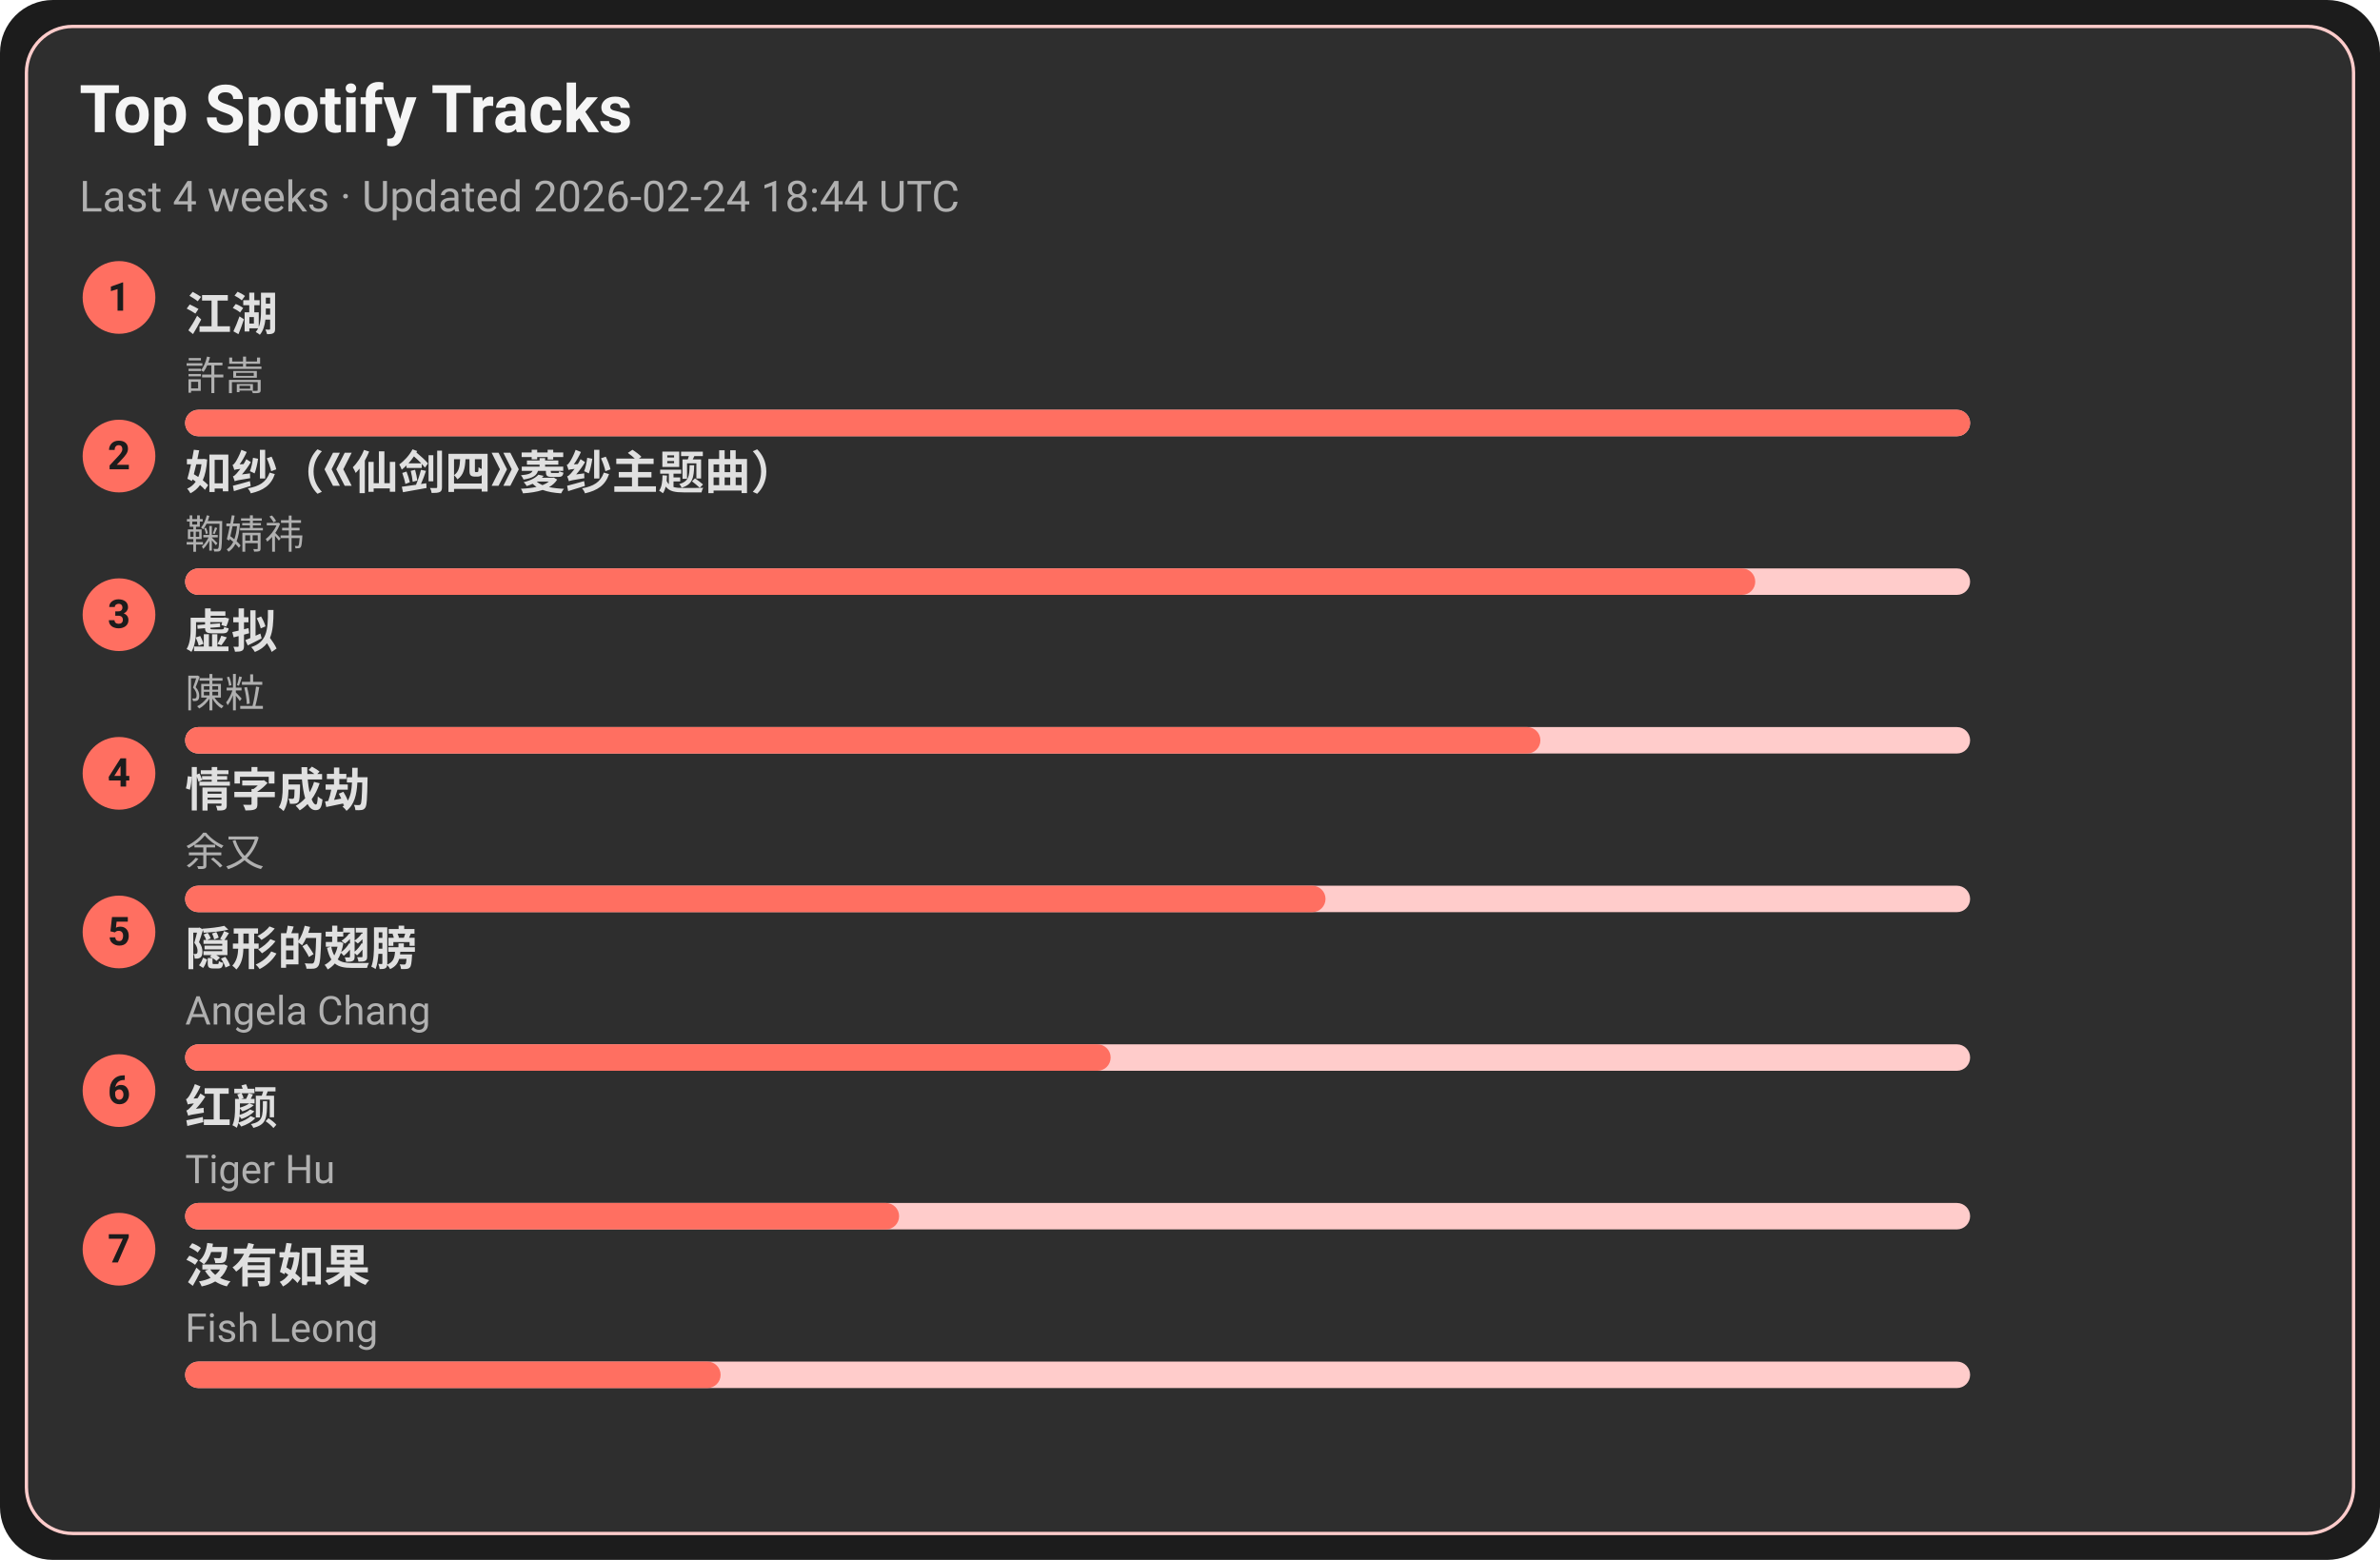
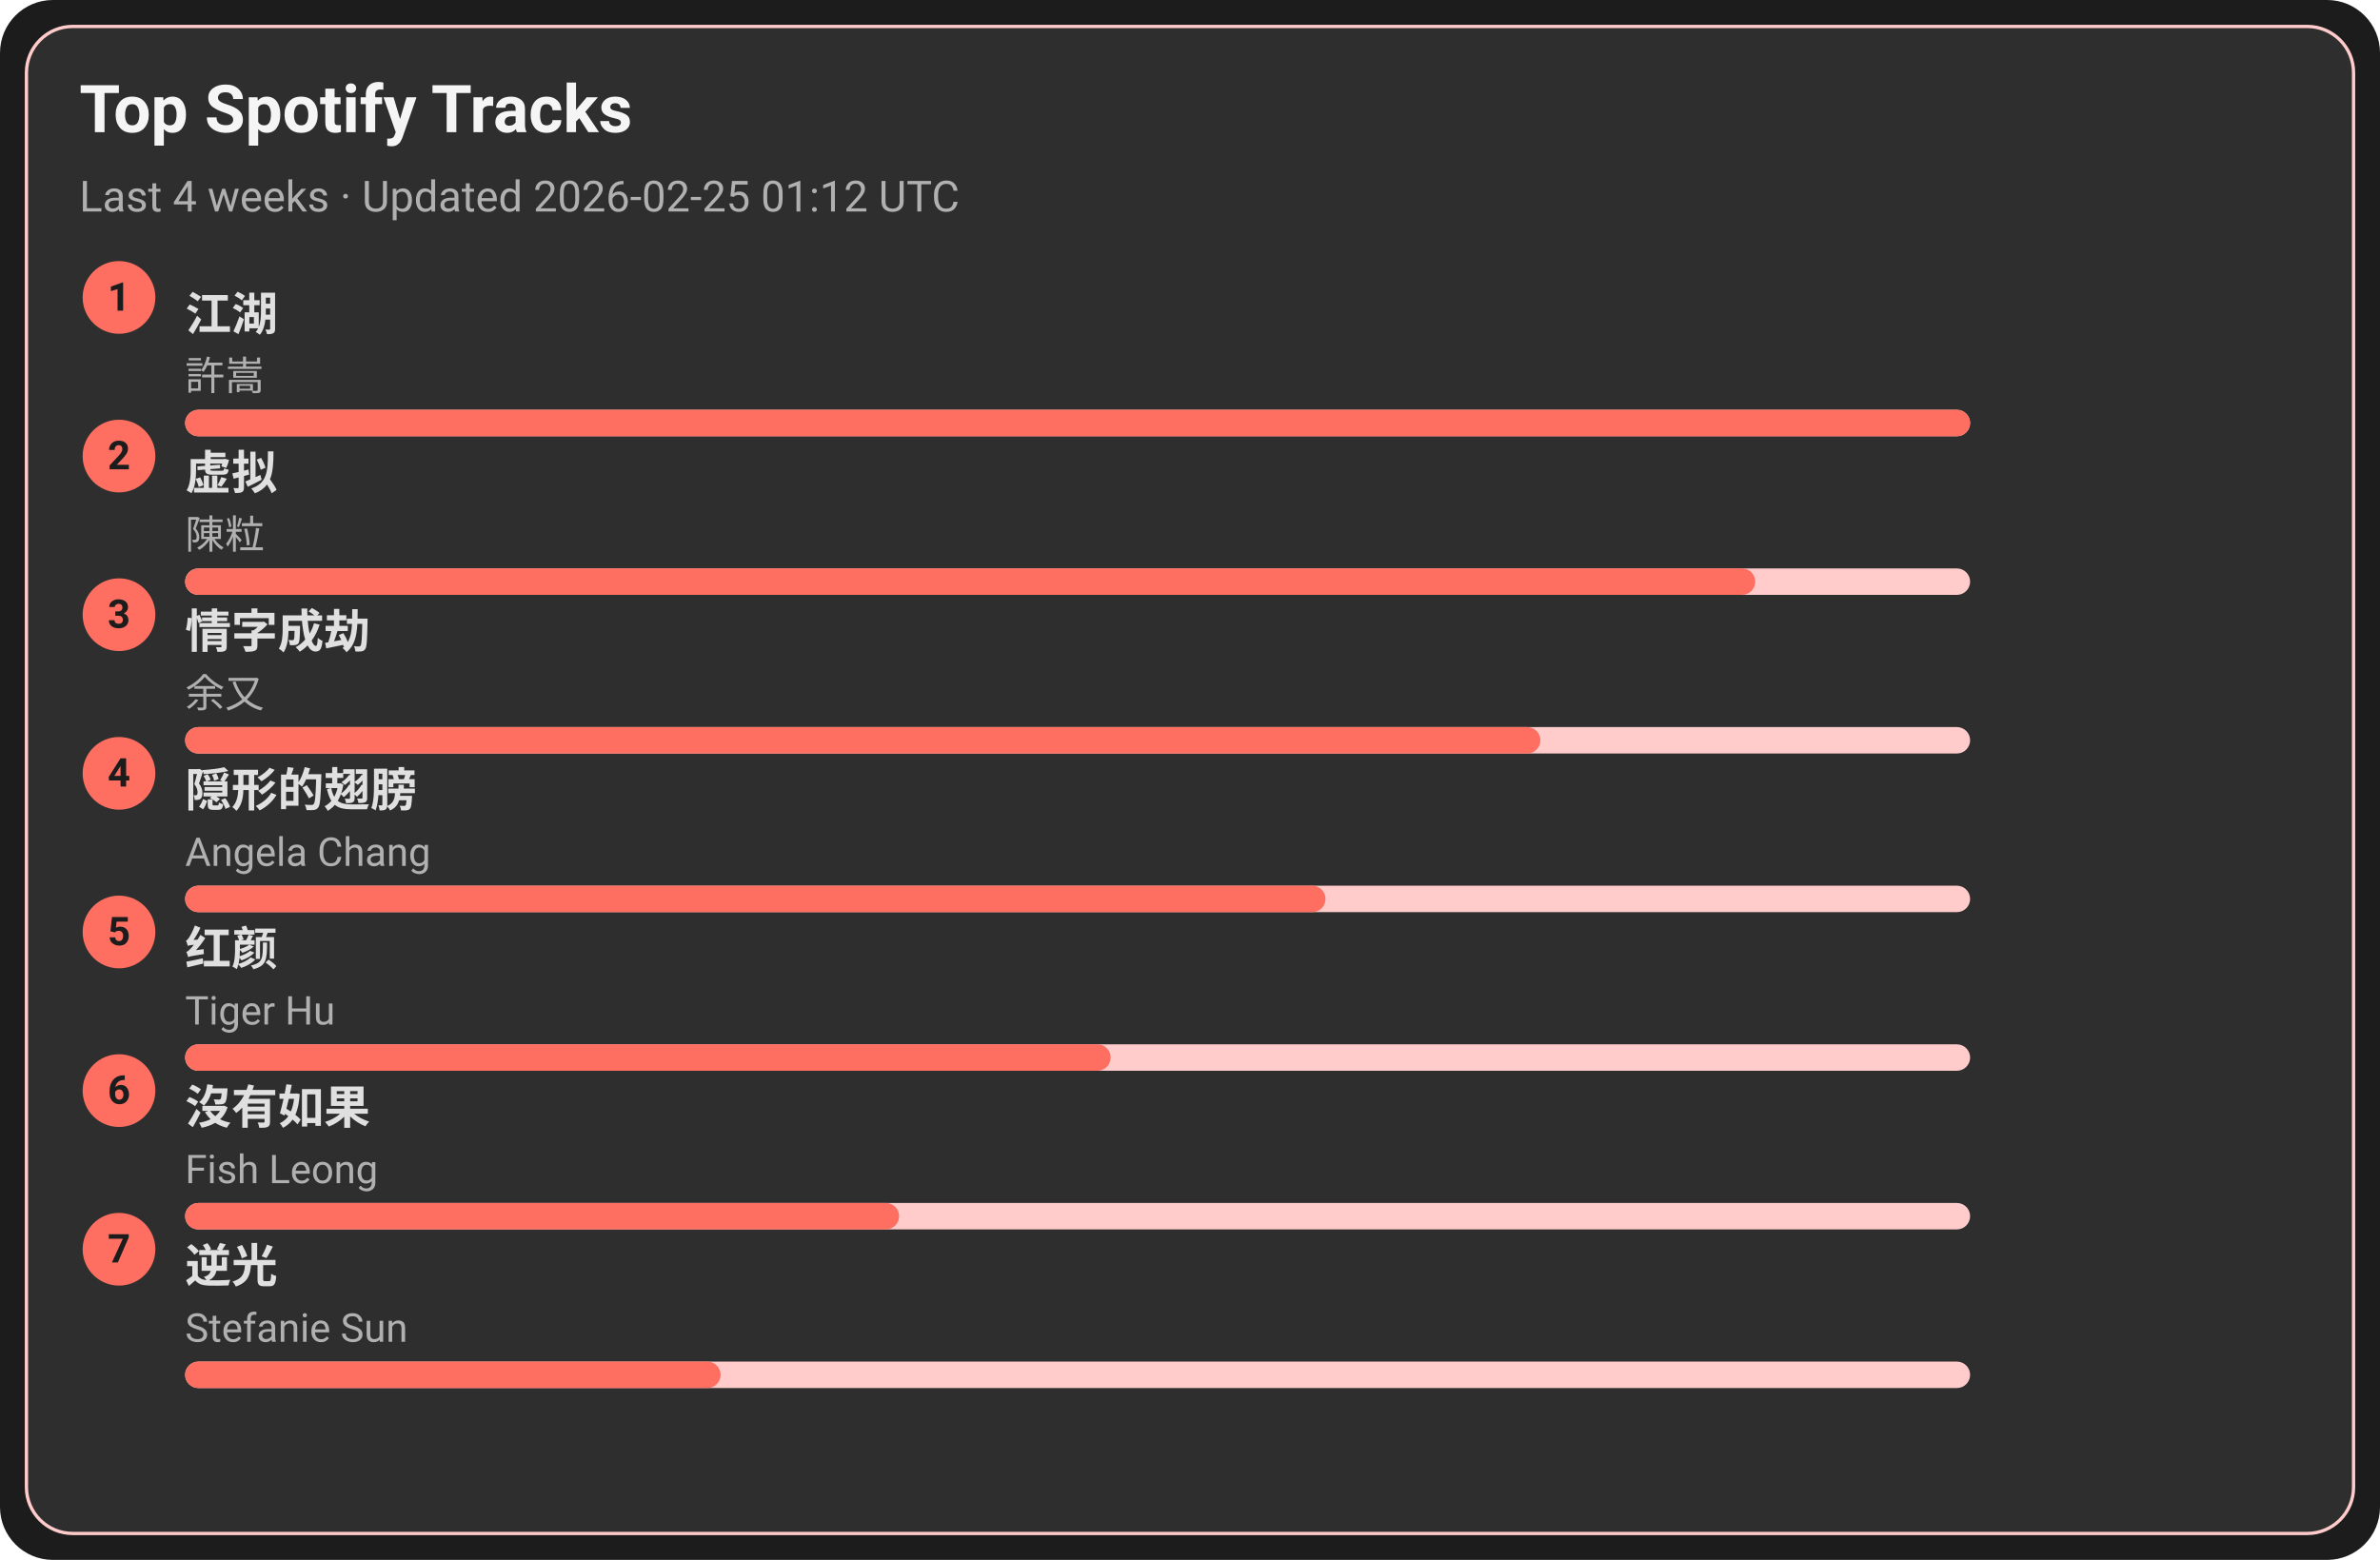
<svg xmlns="http://www.w3.org/2000/svg" width="720" height="472" viewBox="0 0 720 472">
  <style>text{font-family:-apple-system,BlinkMacSystemFont,Segoe UI,Roboto,Ubuntu,Helvetica Neue,Arial,Noto Sans,sans-serif}</style>
  <rect width="720" height="472" rx="16" fill="#1c1c1c" />
  <rect x="8" y="8" width="704" height="456" rx="14" fill="#2e2e2e" stroke="#ffcccb" />
  <text x="24" y="40" font-size="20" fill="#f5f5f5" font-weight="600">Top Spotify Tracks</text>
-   <text x="24" y="64" font-size="13" fill="#b0b0b0">Last 4 weeks · Updated 2026-02-24 18:44 UTC</text>
+   <text x="24" y="64" font-size="13" fill="#b0b0b0">Last 4 weeks · Updated 2026-02-25 01:12 UTC</text>
  <circle cx="36" cy="90" r="11" fill="#ff6f61" />
  <text x="36" y="94" text-anchor="middle" font-size="12" fill="#1c1c1c" font-weight="700">1</text>
  <a href="https://open.spotify.com/track/03PCdwqajii1xgp7WIozzC" target="_blank" rel="noopener noreferrer">
    <text x="56" y="100" font-size="14" fill="#e0e0e0" font-weight="600">江湖</text>
  </a>
  <text x="56" y="118" font-size="12" fill="#b0b0b0">許嵩</text>
  <rect x="56" y="124" width="540" height="8" rx="4" fill="#ffcccb" />
  <rect x="56" y="124" width="540" height="8" rx="4" fill="#ff6f61" />
  <circle cx="36" cy="138" r="11" fill="#ff6f61" />
  <text x="36" y="142" text-anchor="middle" font-size="12" fill="#1c1c1c" font-weight="700">2</text>
-   <a href="https://open.spotify.com/track/69FUNgvEVkNbHq43lgvdme" target="_blank" rel="noopener noreferrer">
-     <text x="56" y="148" font-size="14" fill="#e0e0e0" font-weight="600">如纱（《仙剑四》菱纱主题曲）</text>
+   <a href="https://open.spotify.com/track/5l9sg05BhpfsdLfRvjGsAf" target="_blank" rel="noopener noreferrer">
+     <text x="56" y="148" font-size="14" fill="#e0e0e0" font-weight="600">虚拟</text>
  </a>
-   <text x="56" y="166" font-size="12" fill="#b0b0b0">鞠婧祎</text>
+   <text x="56" y="166" font-size="12" fill="#b0b0b0">陳粒</text>
  <rect x="56" y="172" width="540" height="8" rx="4" fill="#ffcccb" />
  <rect x="56" y="172" width="475" height="8" rx="4" fill="#ff6f61" />
  <circle cx="36" cy="186" r="11" fill="#ff6f61" />
  <text x="36" y="190" text-anchor="middle" font-size="12" fill="#1c1c1c" font-weight="700">3</text>
-   <a href="https://open.spotify.com/track/5l9sg05BhpfsdLfRvjGsAf" target="_blank" rel="noopener noreferrer">
-     <text x="56" y="196" font-size="14" fill="#e0e0e0" font-weight="600">虚拟</text>
+   <a href="https://open.spotify.com/track/6PLof7Z5mvbp9im83J4m3m" target="_blank" rel="noopener noreferrer">
+     <text x="56" y="196" font-size="14" fill="#e0e0e0" font-weight="600">情字成劫</text>
  </a>
-   <text x="56" y="214" font-size="12" fill="#b0b0b0">陳粒</text>
+   <text x="56" y="214" font-size="12" fill="#b0b0b0">余又</text>
  <rect x="56" y="220" width="540" height="8" rx="4" fill="#ffcccb" />
  <rect x="56" y="220" width="410" height="8" rx="4" fill="#ff6f61" />
  <circle cx="36" cy="234" r="11" fill="#ff6f61" />
  <text x="36" y="238" text-anchor="middle" font-size="12" fill="#1c1c1c" font-weight="700">4</text>
-   <a href="https://open.spotify.com/track/6PLof7Z5mvbp9im83J4m3m" target="_blank" rel="noopener noreferrer">
-     <text x="56" y="244" font-size="14" fill="#e0e0e0" font-weight="600">情字成劫</text>
+   <a href="https://open.spotify.com/track/6Tv5ukQ3xK8WHxJgWMM6vM" target="_blank" rel="noopener noreferrer">
+     <text x="56" y="244" font-size="14" fill="#e0e0e0" font-weight="600">隠形的翅膀</text>
  </a>
-   <text x="56" y="262" font-size="12" fill="#b0b0b0">余又</text>
+   <text x="56" y="262" font-size="12" fill="#b0b0b0">Angela Chang</text>
  <rect x="56" y="268" width="540" height="8" rx="4" fill="#ffcccb" />
  <rect x="56" y="268" width="345" height="8" rx="4" fill="#ff6f61" />
  <circle cx="36" cy="282" r="11" fill="#ff6f61" />
  <text x="36" y="286" text-anchor="middle" font-size="12" fill="#1c1c1c" font-weight="700">5</text>
-   <a href="https://open.spotify.com/track/6Tv5ukQ3xK8WHxJgWMM6vM" target="_blank" rel="noopener noreferrer">
-     <text x="56" y="292" font-size="14" fill="#e0e0e0" font-weight="600">隠形的翅膀</text>
+   <a href="https://open.spotify.com/track/6Q7OE4tvrUOIvIDY2EC5Im" target="_blank" rel="noopener noreferrer">
+     <text x="56" y="292" font-size="14" fill="#e0e0e0" font-weight="600">红颜</text>
  </a>
-   <text x="56" y="310" font-size="12" fill="#b0b0b0">Angela Chang</text>
+   <text x="56" y="310" font-size="12" fill="#b0b0b0">Tiger Hu</text>
  <rect x="56" y="316" width="540" height="8" rx="4" fill="#ffcccb" />
  <rect x="56" y="316" width="280" height="8" rx="4" fill="#ff6f61" />
  <circle cx="36" cy="330" r="11" fill="#ff6f61" />
  <text x="36" y="334" text-anchor="middle" font-size="12" fill="#1c1c1c" font-weight="700">6</text>
-   <a href="https://open.spotify.com/track/6Q7OE4tvrUOIvIDY2EC5Im" target="_blank" rel="noopener noreferrer">
-     <text x="56" y="340" font-size="14" fill="#e0e0e0" font-weight="600">红颜</text>
+   <a href="https://open.spotify.com/track/1G9MmoUjo5nC5lB7paaG0l" target="_blank" rel="noopener noreferrer">
+     <text x="56" y="340" font-size="14" fill="#e0e0e0" font-weight="600">沒有如果</text>
  </a>
-   <text x="56" y="358" font-size="12" fill="#b0b0b0">Tiger Hu</text>
+   <text x="56" y="358" font-size="12" fill="#b0b0b0">Fish Leong</text>
  <rect x="56" y="364" width="540" height="8" rx="4" fill="#ffcccb" />
  <rect x="56" y="364" width="216" height="8" rx="4" fill="#ff6f61" />
  <circle cx="36" cy="378" r="11" fill="#ff6f61" />
  <text x="36" y="382" text-anchor="middle" font-size="12" fill="#1c1c1c" font-weight="700">7</text>
-   <a href="https://open.spotify.com/track/1G9MmoUjo5nC5lB7paaG0l" target="_blank" rel="noopener noreferrer">
-     <text x="56" y="388" font-size="14" fill="#e0e0e0" font-weight="600">沒有如果</text>
+   <a href="https://open.spotify.com/track/4x1hB3Yg01Aq6J6q0deS9M" target="_blank" rel="noopener noreferrer">
+     <text x="56" y="388" font-size="14" fill="#e0e0e0" font-weight="600">逆光</text>
  </a>
-   <text x="56" y="406" font-size="12" fill="#b0b0b0">Fish Leong</text>
+   <text x="56" y="406" font-size="12" fill="#b0b0b0">Stefanie Sun</text>
  <rect x="56" y="412" width="540" height="8" rx="4" fill="#ffcccb" />
  <rect x="56" y="412" width="162" height="8" rx="4" fill="#ff6f61" />
</svg>
